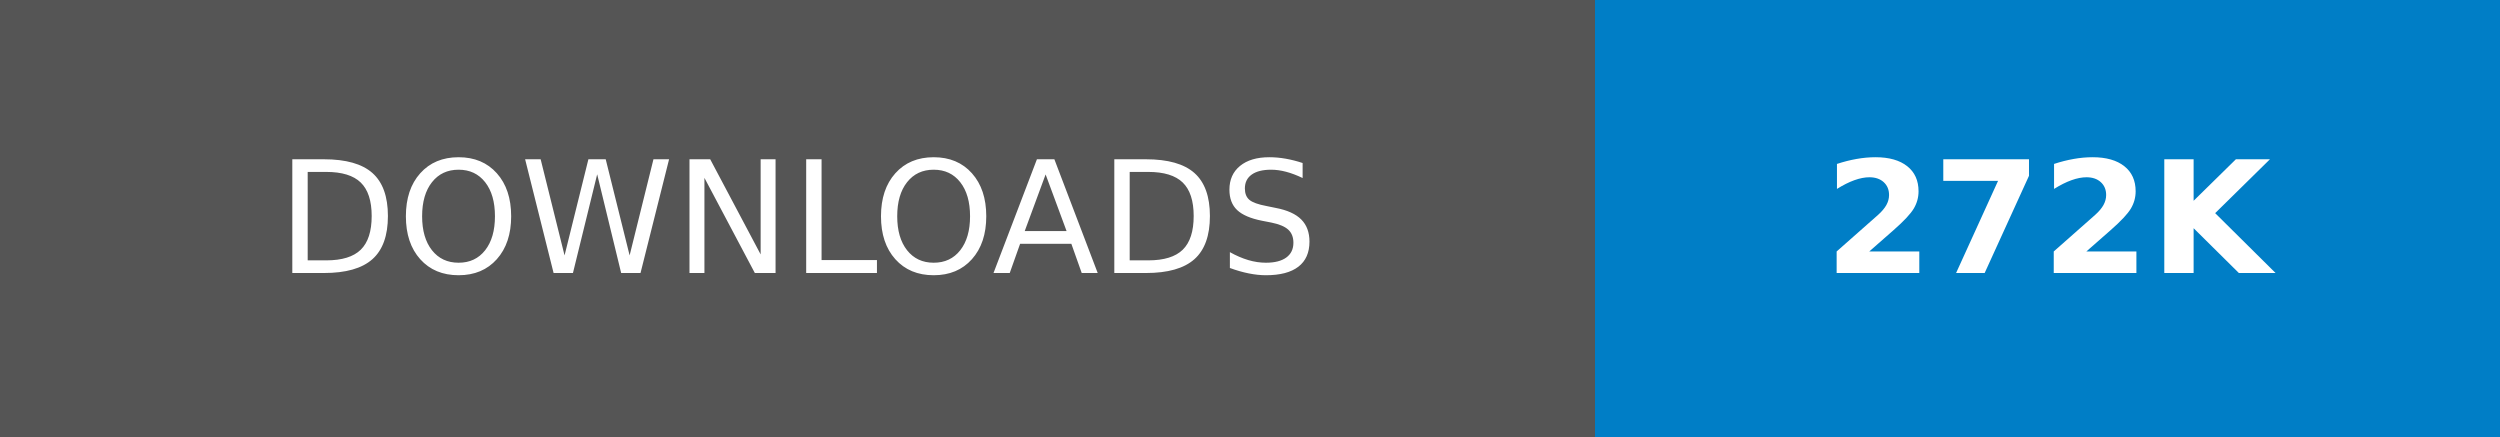
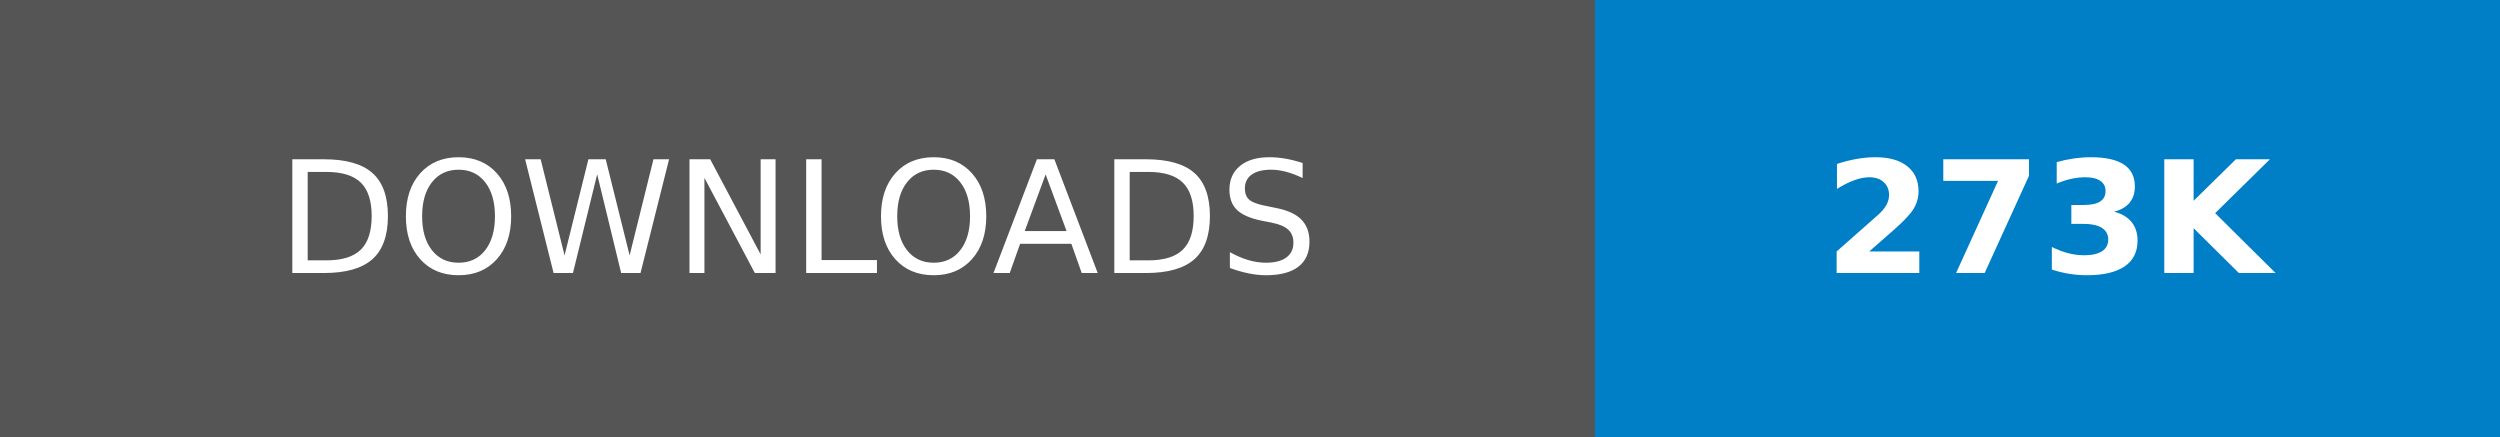
- <svg xmlns="http://www.w3.org/2000/svg" width="160.25" height="28" role="img" aria-label="DOWNLOADS: 272K">
+ <svg xmlns="http://www.w3.org/2000/svg" width="160.25" height="28" role="img" aria-label="DOWNLOADS: 273K">
  <g shape-rendering="crispEdges">
    <rect width="102.25" height="28" fill="#555" />
    <rect x="102.25" width="58" height="28" fill="#007ec6" />
  </g>
  <g fill="#fff" text-anchor="middle" font-family="Verdana,Geneva,DejaVu Sans,sans-serif" text-rendering="geometricPrecision" font-size="100">
    <text transform="scale(.1)" x="511.25" y="175" textLength="782.5" fill="#fff">DOWNLOADS</text>
-     <text transform="scale(.1)" x="1312.5" y="175" textLength="340" fill="#fff" font-weight="bold">272K</text>
+     <text transform="scale(.1)" x="1312.5" y="175" textLength="340" fill="#fff" font-weight="bold">273K</text>
  </g>
</svg>
